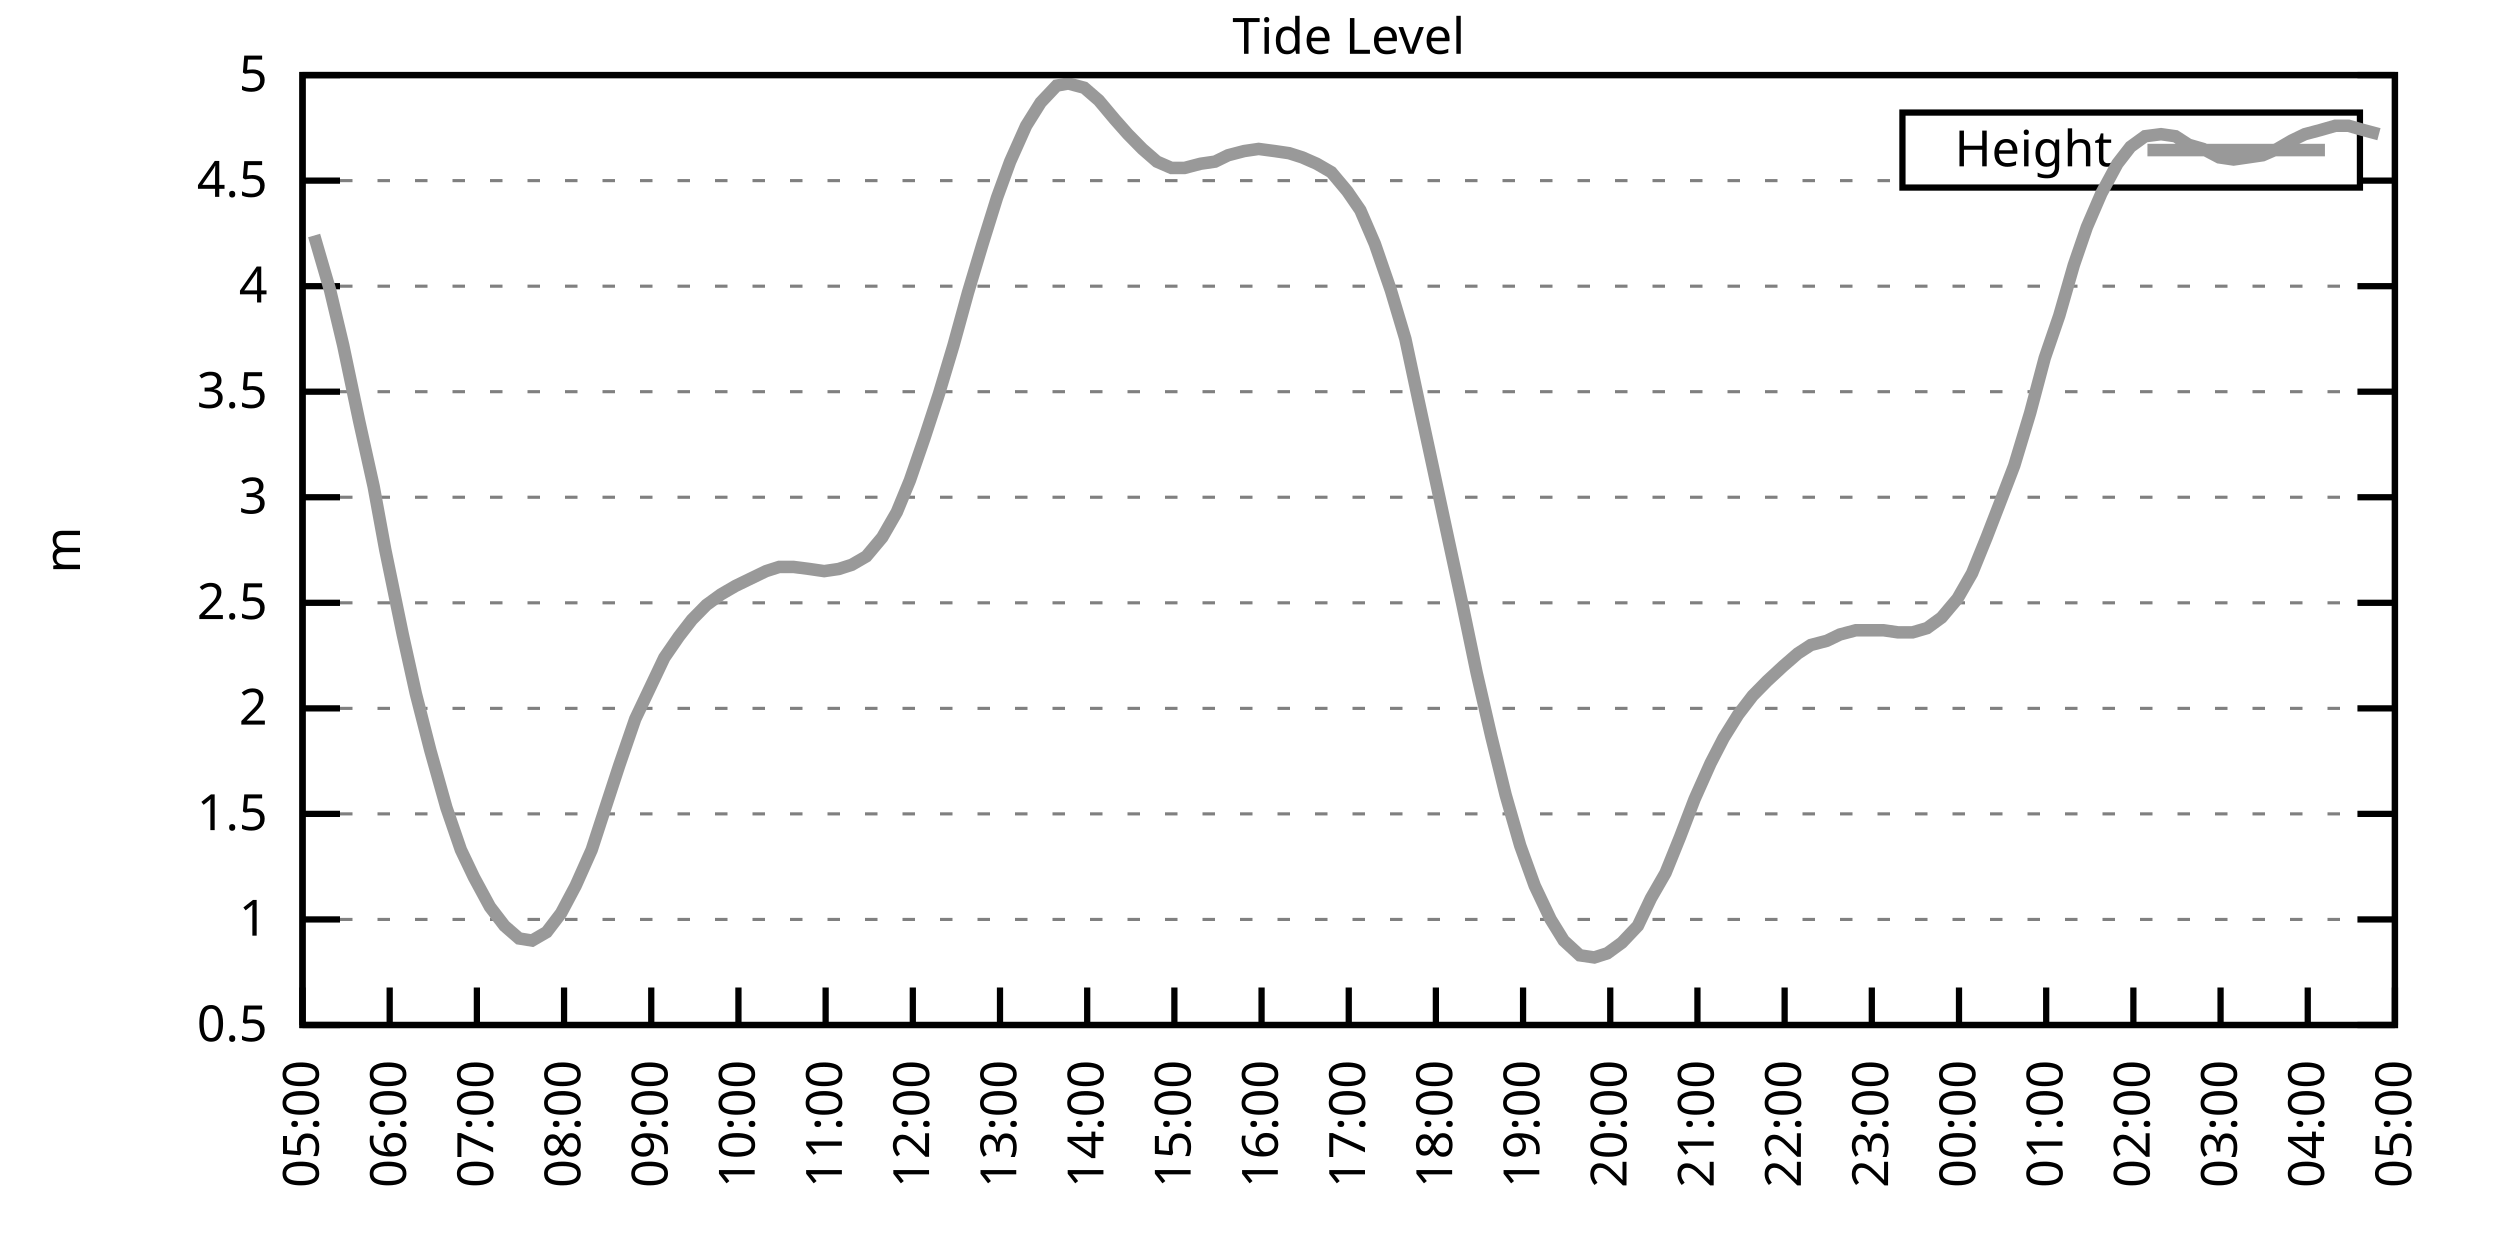
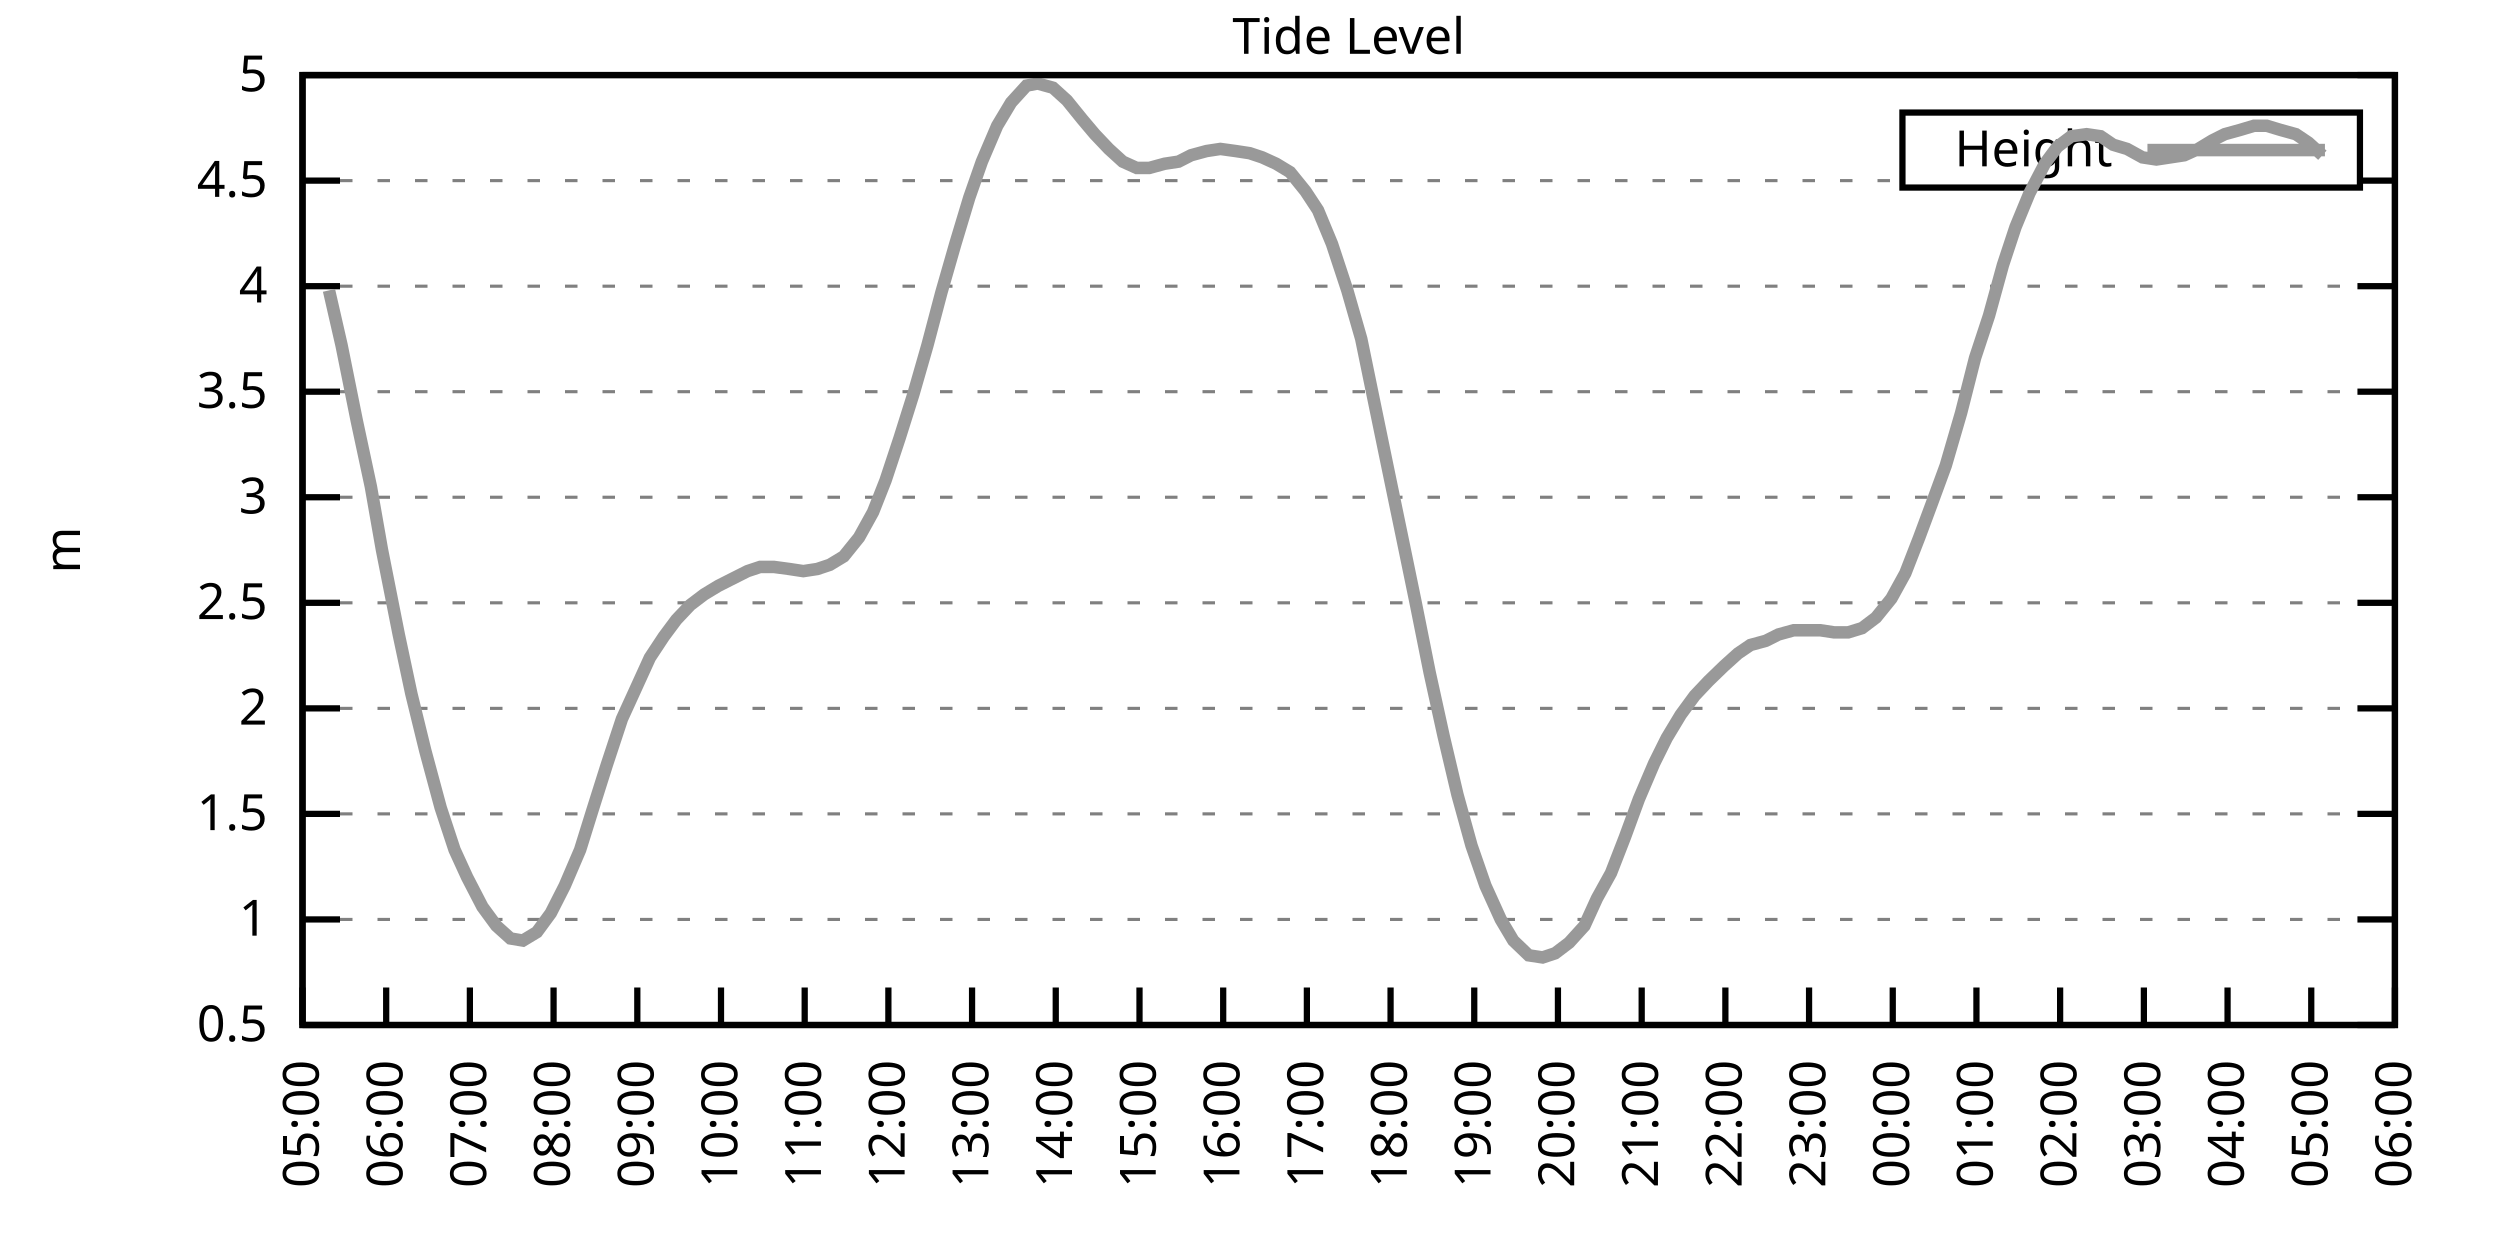
<svg xmlns="http://www.w3.org/2000/svg" xmlns:xlink="http://www.w3.org/1999/xlink" width="400" height="200" viewBox="0 0 400 200">
  <g id="gnuplot_canvas">
    <rect x="0" y="0" width="400" height="200" fill="none" />
    <defs>
      <circle id="gpDot" r="0.5" stroke-width="0.5" stroke="currentColor" />
      <path id="gpPt0" stroke-width="0.333" stroke="currentColor" d="M-1,0 h2 M0,-1 v2" />
      <path id="gpPt1" stroke-width="0.333" stroke="currentColor" d="M-1,-1 L1,1 M1,-1 L-1,1" />
      <path id="gpPt2" stroke-width="0.333" stroke="currentColor" d="M-1,0 L1,0 M0,-1 L0,1 M-1,-1 L1,1 M-1,1 L1,-1" />
      <rect id="gpPt3" stroke-width="0.333" stroke="currentColor" x="-1" y="-1" width="2" height="2" />
      <rect id="gpPt4" stroke-width="0.333" stroke="currentColor" fill="currentColor" x="-1" y="-1" width="2" height="2" />
      <circle id="gpPt5" stroke-width="0.333" stroke="currentColor" cx="0" cy="0" r="1" />
      <use xlink:href="#gpPt5" id="gpPt6" fill="currentColor" stroke="none" />
      <path id="gpPt7" stroke-width="0.333" stroke="currentColor" d="M0,-1.33 L-1.33,0.67 L1.33,0.67 z" />
      <use xlink:href="#gpPt7" id="gpPt8" fill="currentColor" stroke="none" />
      <use xlink:href="#gpPt7" id="gpPt9" stroke="currentColor" transform="rotate(180)" />
      <use xlink:href="#gpPt9" id="gpPt10" fill="currentColor" stroke="none" />
      <use xlink:href="#gpPt3" id="gpPt11" stroke="currentColor" transform="rotate(45)" />
      <use xlink:href="#gpPt11" id="gpPt12" fill="currentColor" stroke="none" />
      <path id="gpPt13" stroke-width="0.333" stroke="currentColor" d="M0,1.330 L1.265,0.411 L0.782,-1.067 L-0.782,-1.076 L-1.265,0.411 z" />
      <use xlink:href="#gpPt13" id="gpPt14" fill="currentColor" stroke="none" />
      <filter id="textbox" filterUnits="objectBoundingBox" x="0" y="0" height="1" width="1">
        <feFlood flood-color="white" flood-opacity="1" result="bgnd" />
        <feComposite in="SourceGraphic" in2="bgnd" operator="atop" />
      </filter>
      <filter id="greybox" filterUnits="objectBoundingBox" x="0" y="0" height="1" width="1">
        <feFlood flood-color="lightgrey" flood-opacity="1" result="grey" />
        <feComposite in="SourceGraphic" in2="grey" operator="atop" />
      </filter>
    </defs>
    <g fill="none" color="white" stroke="currentColor" stroke-width="1.00" stroke-linecap="butt" stroke-linejoin="miter">
</g>
    <g fill="none" color="black" stroke="currentColor" stroke-width="1.00" stroke-linecap="butt" stroke-linejoin="miter">
      <g stroke="none" shape-rendering="crispEdges">
        <polygon fill="rgb(255, 255, 255)" points="48.40,164.00 383.18,164.00 383.18,12.02 48.40,12.02 " />
      </g>
    </g>
    <g fill="none" color="black" stroke="currentColor" stroke-width="1.00" stroke-linecap="butt" stroke-linejoin="miter">
</g>
    <g fill="none" color="black" stroke="black" stroke-width="0.50" stroke-linecap="butt" stroke-linejoin="miter">
</g>
    <g fill="none" color="gray" stroke="currentColor" stroke-width="0.50" stroke-linecap="butt" stroke-linejoin="miter">
      <path stroke="gray" stroke-dasharray="2,4" class="gridline" d="M48.40,164.00 L383.19,164.00  " />
    </g>
    <g fill="none" color="gray" stroke="gray" stroke-width="1.00" stroke-linecap="butt" stroke-linejoin="miter">
</g>
    <g fill="none" color="black" stroke="currentColor" stroke-width="1.00" stroke-linecap="butt" stroke-linejoin="miter">
      <path stroke="black" d="M48.40,164.00 L54.40,164.00 M383.19,164.00 L377.19,164.00  " />
      <g transform="translate(42.80,166.60)" stroke="none" fill="black" font-family="Sans" font-size="8.00" text-anchor="end">
        <text>
          <tspan font-family="Sans"> 0.5</tspan>
        </text>
      </g>
    </g>
    <g fill="none" color="black" stroke="currentColor" stroke-width="1.00" stroke-linecap="butt" stroke-linejoin="miter">
</g>
    <g fill="none" color="black" stroke="black" stroke-width="0.50" stroke-linecap="butt" stroke-linejoin="miter">
</g>
    <g fill="none" color="gray" stroke="currentColor" stroke-width="0.50" stroke-linecap="butt" stroke-linejoin="miter">
      <path stroke="gray" stroke-dasharray="2,4" class="gridline" d="M48.40,147.11 L383.19,147.11  " />
    </g>
    <g fill="none" color="gray" stroke="gray" stroke-width="1.00" stroke-linecap="butt" stroke-linejoin="miter">
</g>
    <g fill="none" color="black" stroke="currentColor" stroke-width="1.00" stroke-linecap="butt" stroke-linejoin="miter">
      <path stroke="black" d="M48.40,147.11 L54.40,147.11 M383.19,147.11 L377.19,147.11  " />
      <g transform="translate(42.80,149.71)" stroke="none" fill="black" font-family="Sans" font-size="8.00" text-anchor="end">
        <text>
          <tspan font-family="Sans"> 1</tspan>
        </text>
      </g>
    </g>
    <g fill="none" color="black" stroke="currentColor" stroke-width="1.00" stroke-linecap="butt" stroke-linejoin="miter">
</g>
    <g fill="none" color="black" stroke="black" stroke-width="0.50" stroke-linecap="butt" stroke-linejoin="miter">
</g>
    <g fill="none" color="gray" stroke="currentColor" stroke-width="0.50" stroke-linecap="butt" stroke-linejoin="miter">
      <path stroke="gray" stroke-dasharray="2,4" class="gridline" d="M48.40,130.22 L383.19,130.22  " />
    </g>
    <g fill="none" color="gray" stroke="gray" stroke-width="1.00" stroke-linecap="butt" stroke-linejoin="miter">
</g>
    <g fill="none" color="black" stroke="currentColor" stroke-width="1.00" stroke-linecap="butt" stroke-linejoin="miter">
      <path stroke="black" d="M48.40,130.22 L54.40,130.22 M383.19,130.22 L377.19,130.22  " />
      <g transform="translate(42.80,132.82)" stroke="none" fill="black" font-family="Sans" font-size="8.00" text-anchor="end">
        <text>
          <tspan font-family="Sans"> 1.5</tspan>
        </text>
      </g>
    </g>
    <g fill="none" color="black" stroke="currentColor" stroke-width="1.00" stroke-linecap="butt" stroke-linejoin="miter">
</g>
    <g fill="none" color="black" stroke="black" stroke-width="0.50" stroke-linecap="butt" stroke-linejoin="miter">
</g>
    <g fill="none" color="gray" stroke="currentColor" stroke-width="0.50" stroke-linecap="butt" stroke-linejoin="miter">
      <path stroke="gray" stroke-dasharray="2,4" class="gridline" d="M48.40,113.34 L383.19,113.34  " />
    </g>
    <g fill="none" color="gray" stroke="gray" stroke-width="1.00" stroke-linecap="butt" stroke-linejoin="miter">
</g>
    <g fill="none" color="black" stroke="currentColor" stroke-width="1.00" stroke-linecap="butt" stroke-linejoin="miter">
      <path stroke="black" d="M48.40,113.34 L54.40,113.34 M383.19,113.34 L377.19,113.34  " />
      <g transform="translate(42.80,115.94)" stroke="none" fill="black" font-family="Sans" font-size="8.00" text-anchor="end">
        <text>
          <tspan font-family="Sans"> 2</tspan>
        </text>
      </g>
    </g>
    <g fill="none" color="black" stroke="currentColor" stroke-width="1.00" stroke-linecap="butt" stroke-linejoin="miter">
</g>
    <g fill="none" color="black" stroke="black" stroke-width="0.50" stroke-linecap="butt" stroke-linejoin="miter">
</g>
    <g fill="none" color="gray" stroke="currentColor" stroke-width="0.50" stroke-linecap="butt" stroke-linejoin="miter">
      <path stroke="gray" stroke-dasharray="2,4" class="gridline" d="M48.40,96.45 L383.19,96.45  " />
    </g>
    <g fill="none" color="gray" stroke="gray" stroke-width="1.00" stroke-linecap="butt" stroke-linejoin="miter">
</g>
    <g fill="none" color="black" stroke="currentColor" stroke-width="1.00" stroke-linecap="butt" stroke-linejoin="miter">
      <path stroke="black" d="M48.40,96.45 L54.40,96.45 M383.19,96.45 L377.19,96.45  " />
      <g transform="translate(42.80,99.05)" stroke="none" fill="black" font-family="Sans" font-size="8.00" text-anchor="end">
        <text>
          <tspan font-family="Sans"> 2.5</tspan>
        </text>
      </g>
    </g>
    <g fill="none" color="black" stroke="currentColor" stroke-width="1.00" stroke-linecap="butt" stroke-linejoin="miter">
</g>
    <g fill="none" color="black" stroke="black" stroke-width="0.50" stroke-linecap="butt" stroke-linejoin="miter">
</g>
    <g fill="none" color="gray" stroke="currentColor" stroke-width="0.50" stroke-linecap="butt" stroke-linejoin="miter">
      <path stroke="gray" stroke-dasharray="2,4" class="gridline" d="M48.40,79.56 L383.19,79.56  " />
    </g>
    <g fill="none" color="gray" stroke="gray" stroke-width="1.00" stroke-linecap="butt" stroke-linejoin="miter">
</g>
    <g fill="none" color="black" stroke="currentColor" stroke-width="1.00" stroke-linecap="butt" stroke-linejoin="miter">
      <path stroke="black" d="M48.40,79.56 L54.40,79.56 M383.19,79.56 L377.19,79.56  " />
      <g transform="translate(42.80,82.16)" stroke="none" fill="black" font-family="Sans" font-size="8.00" text-anchor="end">
        <text>
          <tspan font-family="Sans"> 3</tspan>
        </text>
      </g>
    </g>
    <g fill="none" color="black" stroke="currentColor" stroke-width="1.00" stroke-linecap="butt" stroke-linejoin="miter">
</g>
    <g fill="none" color="black" stroke="black" stroke-width="0.50" stroke-linecap="butt" stroke-linejoin="miter">
</g>
    <g fill="none" color="gray" stroke="currentColor" stroke-width="0.50" stroke-linecap="butt" stroke-linejoin="miter">
      <path stroke="gray" stroke-dasharray="2,4" class="gridline" d="M48.40,62.67 L383.19,62.67  " />
    </g>
    <g fill="none" color="gray" stroke="gray" stroke-width="1.00" stroke-linecap="butt" stroke-linejoin="miter">
</g>
    <g fill="none" color="black" stroke="currentColor" stroke-width="1.00" stroke-linecap="butt" stroke-linejoin="miter">
      <path stroke="black" d="M48.40,62.67 L54.40,62.67 M383.19,62.67 L377.19,62.67  " />
      <g transform="translate(42.80,65.27)" stroke="none" fill="black" font-family="Sans" font-size="8.00" text-anchor="end">
        <text>
          <tspan font-family="Sans"> 3.5</tspan>
        </text>
      </g>
    </g>
    <g fill="none" color="black" stroke="currentColor" stroke-width="1.00" stroke-linecap="butt" stroke-linejoin="miter">
</g>
    <g fill="none" color="black" stroke="black" stroke-width="0.50" stroke-linecap="butt" stroke-linejoin="miter">
</g>
    <g fill="none" color="gray" stroke="currentColor" stroke-width="0.50" stroke-linecap="butt" stroke-linejoin="miter">
      <path stroke="gray" stroke-dasharray="2,4" class="gridline" d="M48.40,45.79 L383.19,45.79  " />
    </g>
    <g fill="none" color="gray" stroke="gray" stroke-width="1.00" stroke-linecap="butt" stroke-linejoin="miter">
</g>
    <g fill="none" color="black" stroke="currentColor" stroke-width="1.00" stroke-linecap="butt" stroke-linejoin="miter">
      <path stroke="black" d="M48.40,45.79 L54.40,45.79 M383.19,45.79 L377.19,45.79  " />
      <g transform="translate(42.80,48.39)" stroke="none" fill="black" font-family="Sans" font-size="8.00" text-anchor="end">
        <text>
          <tspan font-family="Sans"> 4</tspan>
        </text>
      </g>
    </g>
    <g fill="none" color="black" stroke="currentColor" stroke-width="1.00" stroke-linecap="butt" stroke-linejoin="miter">
</g>
    <g fill="none" color="black" stroke="black" stroke-width="0.50" stroke-linecap="butt" stroke-linejoin="miter">
</g>
    <g fill="none" color="gray" stroke="currentColor" stroke-width="0.50" stroke-linecap="butt" stroke-linejoin="miter">
      <path stroke="gray" stroke-dasharray="2,4" class="gridline" d="M48.40,28.90 L304.39,28.90 M377.59,28.90 L383.19,28.90  " />
    </g>
    <g fill="none" color="gray" stroke="gray" stroke-width="1.00" stroke-linecap="butt" stroke-linejoin="miter">
</g>
    <g fill="none" color="black" stroke="currentColor" stroke-width="1.00" stroke-linecap="butt" stroke-linejoin="miter">
      <path stroke="black" d="M48.40,28.90 L54.40,28.90 M383.19,28.90 L377.19,28.90  " />
      <g transform="translate(42.80,31.50)" stroke="none" fill="black" font-family="Sans" font-size="8.00" text-anchor="end">
        <text>
          <tspan font-family="Sans"> 4.5</tspan>
        </text>
      </g>
    </g>
    <g fill="none" color="black" stroke="currentColor" stroke-width="1.00" stroke-linecap="butt" stroke-linejoin="miter">
</g>
    <g fill="none" color="black" stroke="black" stroke-width="0.50" stroke-linecap="butt" stroke-linejoin="miter">
</g>
    <g fill="none" color="gray" stroke="currentColor" stroke-width="0.50" stroke-linecap="butt" stroke-linejoin="miter">
      <path stroke="gray" stroke-dasharray="2,4" class="gridline" d="M48.40,12.01 L383.19,12.01  " />
    </g>
    <g fill="none" color="gray" stroke="gray" stroke-width="1.00" stroke-linecap="butt" stroke-linejoin="miter">
</g>
    <g fill="none" color="black" stroke="currentColor" stroke-width="1.00" stroke-linecap="butt" stroke-linejoin="miter">
      <path stroke="black" d="M48.40,12.01 L54.40,12.01 M383.19,12.01 L377.19,12.01  " />
      <g transform="translate(42.80,14.61)" stroke="none" fill="black" font-family="Sans" font-size="8.00" text-anchor="end">
        <text>
          <tspan font-family="Sans"> 5</tspan>
        </text>
      </g>
    </g>
    <g fill="none" color="black" stroke="currentColor" stroke-width="1.00" stroke-linecap="butt" stroke-linejoin="miter">
      <path stroke="black" d="M48.40,164.00 L48.40,158.00  " />
      <g transform="translate(51.00,169.60) rotate(270.00)" stroke="none" fill="black" font-family="Sans" font-size="8.00" text-anchor="end">
        <text>
          <tspan font-family="Sans">05:00</tspan>
        </text>
      </g>
    </g>
    <g fill="none" color="black" stroke="currentColor" stroke-width="1.00" stroke-linecap="butt" stroke-linejoin="miter">
-       <path stroke="black" d="M62.35,164.00 L62.35,158.00  " />
-       <g transform="translate(64.95,169.60) rotate(270.00)" stroke="none" fill="black" font-family="Sans" font-size="8.00" text-anchor="end">
+       <path stroke="black" d="M61.79,164.00 L61.79,158.00  " />
+       <g transform="translate(64.39,169.60) rotate(270.00)" stroke="none" fill="black" font-family="Sans" font-size="8.00" text-anchor="end">
        <text>
          <tspan font-family="Sans">06:00</tspan>
        </text>
      </g>
    </g>
    <g fill="none" color="black" stroke="currentColor" stroke-width="1.00" stroke-linecap="butt" stroke-linejoin="miter">
-       <path stroke="black" d="M76.30,164.00 L76.30,158.00  " />
-       <g transform="translate(78.90,169.60) rotate(270.00)" stroke="none" fill="black" font-family="Sans" font-size="8.00" text-anchor="end">
+       <path stroke="black" d="M75.18,164.00 L75.18,158.00  " />
+       <g transform="translate(77.78,169.60) rotate(270.00)" stroke="none" fill="black" font-family="Sans" font-size="8.00" text-anchor="end">
        <text>
          <tspan font-family="Sans">07:00</tspan>
        </text>
      </g>
    </g>
    <g fill="none" color="black" stroke="currentColor" stroke-width="1.00" stroke-linecap="butt" stroke-linejoin="miter">
-       <path stroke="black" d="M90.25,164.00 L90.25,158.00  " />
-       <g transform="translate(92.85,169.60) rotate(270.00)" stroke="none" fill="black" font-family="Sans" font-size="8.00" text-anchor="end">
+       <path stroke="black" d="M88.57,164.00 L88.57,158.00  " />
+       <g transform="translate(91.17,169.60) rotate(270.00)" stroke="none" fill="black" font-family="Sans" font-size="8.00" text-anchor="end">
        <text>
          <tspan font-family="Sans">08:00</tspan>
        </text>
      </g>
    </g>
    <g fill="none" color="black" stroke="currentColor" stroke-width="1.00" stroke-linecap="butt" stroke-linejoin="miter">
-       <path stroke="black" d="M104.20,164.00 L104.20,158.00  " />
-       <g transform="translate(106.80,169.60) rotate(270.00)" stroke="none" fill="black" font-family="Sans" font-size="8.00" text-anchor="end">
+       <path stroke="black" d="M101.97,164.00 L101.97,158.00  " />
+       <g transform="translate(104.57,169.60) rotate(270.00)" stroke="none" fill="black" font-family="Sans" font-size="8.00" text-anchor="end">
        <text>
          <tspan font-family="Sans">09:00</tspan>
        </text>
      </g>
    </g>
    <g fill="none" color="black" stroke="currentColor" stroke-width="1.00" stroke-linecap="butt" stroke-linejoin="miter">
-       <path stroke="black" d="M118.15,164.00 L118.15,158.00  " />
-       <g transform="translate(120.75,169.60) rotate(270.00)" stroke="none" fill="black" font-family="Sans" font-size="8.00" text-anchor="end">
+       <path stroke="black" d="M115.36,164.00 L115.36,158.00  " />
+       <g transform="translate(117.96,169.60) rotate(270.00)" stroke="none" fill="black" font-family="Sans" font-size="8.00" text-anchor="end">
        <text>
          <tspan font-family="Sans">10:00</tspan>
        </text>
      </g>
    </g>
    <g fill="none" color="black" stroke="currentColor" stroke-width="1.00" stroke-linecap="butt" stroke-linejoin="miter">
-       <path stroke="black" d="M132.10,164.00 L132.10,158.00  " />
-       <g transform="translate(134.70,169.60) rotate(270.00)" stroke="none" fill="black" font-family="Sans" font-size="8.00" text-anchor="end">
+       <path stroke="black" d="M128.75,164.00 L128.75,158.00  " />
+       <g transform="translate(131.35,169.60) rotate(270.00)" stroke="none" fill="black" font-family="Sans" font-size="8.00" text-anchor="end">
        <text>
          <tspan font-family="Sans">11:00</tspan>
        </text>
      </g>
    </g>
    <g fill="none" color="black" stroke="currentColor" stroke-width="1.00" stroke-linecap="butt" stroke-linejoin="miter">
-       <path stroke="black" d="M146.05,164.00 L146.05,158.00  " />
-       <g transform="translate(148.65,169.60) rotate(270.00)" stroke="none" fill="black" font-family="Sans" font-size="8.00" text-anchor="end">
+       <path stroke="black" d="M142.14,164.00 L142.14,158.00  " />
+       <g transform="translate(144.74,169.60) rotate(270.00)" stroke="none" fill="black" font-family="Sans" font-size="8.00" text-anchor="end">
        <text>
          <tspan font-family="Sans">12:00</tspan>
        </text>
      </g>
    </g>
    <g fill="none" color="black" stroke="currentColor" stroke-width="1.00" stroke-linecap="butt" stroke-linejoin="miter">
-       <path stroke="black" d="M160.00,164.00 L160.00,158.00  " />
-       <g transform="translate(162.60,169.60) rotate(270.00)" stroke="none" fill="black" font-family="Sans" font-size="8.00" text-anchor="end">
+       <path stroke="black" d="M155.53,164.00 L155.53,158.00  " />
+       <g transform="translate(158.13,169.60) rotate(270.00)" stroke="none" fill="black" font-family="Sans" font-size="8.00" text-anchor="end">
        <text>
          <tspan font-family="Sans">13:00</tspan>
        </text>
      </g>
    </g>
    <g fill="none" color="black" stroke="currentColor" stroke-width="1.00" stroke-linecap="butt" stroke-linejoin="miter">
-       <path stroke="black" d="M173.95,164.00 L173.95,158.00  " />
-       <g transform="translate(176.55,169.60) rotate(270.00)" stroke="none" fill="black" font-family="Sans" font-size="8.00" text-anchor="end">
+       <path stroke="black" d="M168.92,164.00 L168.92,158.00  " />
+       <g transform="translate(171.52,169.60) rotate(270.00)" stroke="none" fill="black" font-family="Sans" font-size="8.00" text-anchor="end">
        <text>
          <tspan font-family="Sans">14:00</tspan>
        </text>
      </g>
    </g>
    <g fill="none" color="black" stroke="currentColor" stroke-width="1.00" stroke-linecap="butt" stroke-linejoin="miter">
-       <path stroke="black" d="M187.90,164.00 L187.90,158.00  " />
-       <g transform="translate(190.50,169.60) rotate(270.00)" stroke="none" fill="black" font-family="Sans" font-size="8.00" text-anchor="end">
+       <path stroke="black" d="M182.32,164.00 L182.32,158.00  " />
+       <g transform="translate(184.92,169.60) rotate(270.00)" stroke="none" fill="black" font-family="Sans" font-size="8.00" text-anchor="end">
        <text>
          <tspan font-family="Sans">15:00</tspan>
        </text>
      </g>
    </g>
    <g fill="none" color="black" stroke="currentColor" stroke-width="1.00" stroke-linecap="butt" stroke-linejoin="miter">
-       <path stroke="black" d="M201.85,164.00 L201.85,158.00  " />
-       <g transform="translate(204.45,169.60) rotate(270.00)" stroke="none" fill="black" font-family="Sans" font-size="8.00" text-anchor="end">
+       <path stroke="black" d="M195.71,164.00 L195.71,158.00  " />
+       <g transform="translate(198.31,169.60) rotate(270.00)" stroke="none" fill="black" font-family="Sans" font-size="8.00" text-anchor="end">
        <text>
          <tspan font-family="Sans">16:00</tspan>
        </text>
      </g>
    </g>
    <g fill="none" color="black" stroke="currentColor" stroke-width="1.00" stroke-linecap="butt" stroke-linejoin="miter">
-       <path stroke="black" d="M215.80,164.00 L215.80,158.00  " />
-       <g transform="translate(218.40,169.60) rotate(270.00)" stroke="none" fill="black" font-family="Sans" font-size="8.00" text-anchor="end">
+       <path stroke="black" d="M209.10,164.00 L209.10,158.00  " />
+       <g transform="translate(211.70,169.60) rotate(270.00)" stroke="none" fill="black" font-family="Sans" font-size="8.00" text-anchor="end">
        <text>
          <tspan font-family="Sans">17:00</tspan>
        </text>
      </g>
    </g>
    <g fill="none" color="black" stroke="currentColor" stroke-width="1.00" stroke-linecap="butt" stroke-linejoin="miter">
-       <path stroke="black" d="M229.74,164.00 L229.74,158.00  " />
-       <g transform="translate(232.34,169.60) rotate(270.00)" stroke="none" fill="black" font-family="Sans" font-size="8.00" text-anchor="end">
+       <path stroke="black" d="M222.49,164.00 L222.49,158.00  " />
+       <g transform="translate(225.09,169.60) rotate(270.00)" stroke="none" fill="black" font-family="Sans" font-size="8.00" text-anchor="end">
        <text>
          <tspan font-family="Sans">18:00</tspan>
        </text>
      </g>
    </g>
    <g fill="none" color="black" stroke="currentColor" stroke-width="1.00" stroke-linecap="butt" stroke-linejoin="miter">
-       <path stroke="black" d="M243.69,164.00 L243.69,158.00  " />
-       <g transform="translate(246.29,169.60) rotate(270.00)" stroke="none" fill="black" font-family="Sans" font-size="8.00" text-anchor="end">
+       <path stroke="black" d="M235.88,164.00 L235.88,158.00  " />
+       <g transform="translate(238.48,169.60) rotate(270.00)" stroke="none" fill="black" font-family="Sans" font-size="8.00" text-anchor="end">
        <text>
          <tspan font-family="Sans">19:00</tspan>
        </text>
      </g>
    </g>
    <g fill="none" color="black" stroke="currentColor" stroke-width="1.00" stroke-linecap="butt" stroke-linejoin="miter">
-       <path stroke="black" d="M257.64,164.00 L257.64,158.00  " />
-       <g transform="translate(260.24,169.60) rotate(270.00)" stroke="none" fill="black" font-family="Sans" font-size="8.00" text-anchor="end">
+       <path stroke="black" d="M249.27,164.00 L249.27,158.00  " />
+       <g transform="translate(251.87,169.60) rotate(270.00)" stroke="none" fill="black" font-family="Sans" font-size="8.00" text-anchor="end">
        <text>
          <tspan font-family="Sans">20:00</tspan>
        </text>
      </g>
    </g>
    <g fill="none" color="black" stroke="currentColor" stroke-width="1.00" stroke-linecap="butt" stroke-linejoin="miter">
-       <path stroke="black" d="M271.59,164.00 L271.59,158.00  " />
-       <g transform="translate(274.19,169.60) rotate(270.00)" stroke="none" fill="black" font-family="Sans" font-size="8.00" text-anchor="end">
+       <path stroke="black" d="M262.67,164.00 L262.67,158.00  " />
+       <g transform="translate(265.27,169.60) rotate(270.00)" stroke="none" fill="black" font-family="Sans" font-size="8.00" text-anchor="end">
        <text>
          <tspan font-family="Sans">21:00</tspan>
        </text>
      </g>
    </g>
    <g fill="none" color="black" stroke="currentColor" stroke-width="1.00" stroke-linecap="butt" stroke-linejoin="miter">
-       <path stroke="black" d="M285.54,164.00 L285.54,158.00  " />
-       <g transform="translate(288.14,169.60) rotate(270.00)" stroke="none" fill="black" font-family="Sans" font-size="8.00" text-anchor="end">
+       <path stroke="black" d="M276.06,164.00 L276.06,158.00  " />
+       <g transform="translate(278.66,169.60) rotate(270.00)" stroke="none" fill="black" font-family="Sans" font-size="8.00" text-anchor="end">
        <text>
          <tspan font-family="Sans">22:00</tspan>
        </text>
      </g>
    </g>
    <g fill="none" color="black" stroke="currentColor" stroke-width="1.00" stroke-linecap="butt" stroke-linejoin="miter">
-       <path stroke="black" d="M299.49,164.00 L299.49,158.00  " />
-       <g transform="translate(302.09,169.60) rotate(270.00)" stroke="none" fill="black" font-family="Sans" font-size="8.00" text-anchor="end">
+       <path stroke="black" d="M289.45,164.00 L289.45,158.00  " />
+       <g transform="translate(292.05,169.60) rotate(270.00)" stroke="none" fill="black" font-family="Sans" font-size="8.00" text-anchor="end">
        <text>
          <tspan font-family="Sans">23:00</tspan>
        </text>
      </g>
    </g>
    <g fill="none" color="black" stroke="currentColor" stroke-width="1.00" stroke-linecap="butt" stroke-linejoin="miter">
-       <path stroke="black" d="M313.44,164.00 L313.44,158.00  " />
-       <g transform="translate(316.04,169.60) rotate(270.00)" stroke="none" fill="black" font-family="Sans" font-size="8.00" text-anchor="end">
+       <path stroke="black" d="M302.84,164.00 L302.84,158.00  " />
+       <g transform="translate(305.44,169.60) rotate(270.00)" stroke="none" fill="black" font-family="Sans" font-size="8.00" text-anchor="end">
        <text>
          <tspan font-family="Sans">00:00</tspan>
        </text>
      </g>
    </g>
    <g fill="none" color="black" stroke="currentColor" stroke-width="1.00" stroke-linecap="butt" stroke-linejoin="miter">
-       <path stroke="black" d="M327.39,164.00 L327.39,158.00  " />
-       <g transform="translate(329.99,169.60) rotate(270.00)" stroke="none" fill="black" font-family="Sans" font-size="8.00" text-anchor="end">
+       <path stroke="black" d="M316.23,164.00 L316.23,158.00  " />
+       <g transform="translate(318.83,169.60) rotate(270.00)" stroke="none" fill="black" font-family="Sans" font-size="8.00" text-anchor="end">
        <text>
          <tspan font-family="Sans">01:00</tspan>
        </text>
      </g>
    </g>
    <g fill="none" color="black" stroke="currentColor" stroke-width="1.00" stroke-linecap="butt" stroke-linejoin="miter">
-       <path stroke="black" d="M341.34,164.00 L341.34,158.00  " />
-       <g transform="translate(343.94,169.60) rotate(270.00)" stroke="none" fill="black" font-family="Sans" font-size="8.00" text-anchor="end">
+       <path stroke="black" d="M329.62,164.00 L329.62,158.00  " />
+       <g transform="translate(332.22,169.60) rotate(270.00)" stroke="none" fill="black" font-family="Sans" font-size="8.00" text-anchor="end">
        <text>
          <tspan font-family="Sans">02:00</tspan>
        </text>
      </g>
    </g>
    <g fill="none" color="black" stroke="currentColor" stroke-width="1.00" stroke-linecap="butt" stroke-linejoin="miter">
-       <path stroke="black" d="M355.29,164.00 L355.29,158.00  " />
-       <g transform="translate(357.89,169.60) rotate(270.00)" stroke="none" fill="black" font-family="Sans" font-size="8.00" text-anchor="end">
+       <path stroke="black" d="M343.02,164.00 L343.02,158.00  " />
+       <g transform="translate(345.62,169.60) rotate(270.00)" stroke="none" fill="black" font-family="Sans" font-size="8.00" text-anchor="end">
        <text>
          <tspan font-family="Sans">03:00</tspan>
        </text>
      </g>
    </g>
    <g fill="none" color="black" stroke="currentColor" stroke-width="1.00" stroke-linecap="butt" stroke-linejoin="miter">
-       <path stroke="black" d="M369.24,164.00 L369.24,158.00  " />
-       <g transform="translate(371.84,169.60) rotate(270.00)" stroke="none" fill="black" font-family="Sans" font-size="8.00" text-anchor="end">
+       <path stroke="black" d="M356.41,164.00 L356.41,158.00  " />
+       <g transform="translate(359.01,169.60) rotate(270.00)" stroke="none" fill="black" font-family="Sans" font-size="8.00" text-anchor="end">
        <text>
          <tspan font-family="Sans">04:00</tspan>
+         </text>
+       </g>
+     </g>
+     <g fill="none" color="black" stroke="currentColor" stroke-width="1.00" stroke-linecap="butt" stroke-linejoin="miter">
+       <path stroke="black" d="M369.80,164.00 L369.80,158.00  " />
+       <g transform="translate(372.40,169.60) rotate(270.00)" stroke="none" fill="black" font-family="Sans" font-size="8.00" text-anchor="end">
+         <text>
+           <tspan font-family="Sans">05:00</tspan>
        </text>
      </g>
    </g>
    <g fill="none" color="black" stroke="currentColor" stroke-width="1.00" stroke-linecap="butt" stroke-linejoin="miter">
      <path stroke="black" d="M383.19,164.00 L383.19,158.00  " />
      <g transform="translate(385.79,169.60) rotate(270.00)" stroke="none" fill="black" font-family="Sans" font-size="8.00" text-anchor="end">
        <text>
-           <tspan font-family="Sans">05:00</tspan>
+           <tspan font-family="Sans">06:00</tspan>
        </text>
      </g>
    </g>
    <g fill="none" color="black" stroke="currentColor" stroke-width="1.00" stroke-linecap="butt" stroke-linejoin="miter">
</g>
    <g fill="none" color="black" stroke="currentColor" stroke-width="1.00" stroke-linecap="butt" stroke-linejoin="miter">
      <path stroke="black" d="M48.40,12.01 L48.40,164.00 L383.19,164.00 L383.19,12.01 L48.40,12.01 Z  " />
    </g>
    <g fill="none" color="black" stroke="currentColor" stroke-width="1.00" stroke-linecap="butt" stroke-linejoin="miter">
</g>
    <g fill="none" color="black" stroke="currentColor" stroke-width="1.00" stroke-linecap="butt" stroke-linejoin="miter">
      <path stroke="black" d="M304.39,30.01 L304.39,18.01 L377.59,18.01 L377.59,30.01 L304.39,30.01 Z  " />
    </g>
    <g id="Tide_level_plot_1">
      <g fill="none" color="white" stroke="black" stroke-width="2.00" stroke-linecap="butt" stroke-linejoin="miter">
</g>
      <g fill="none" color="black" stroke="currentColor" stroke-width="2.00" stroke-linecap="butt" stroke-linejoin="miter">
        <g transform="translate(337.99,26.61)" stroke="none" fill="black" font-family="Sans" font-size="8.00" text-anchor="end">
          <text>
            <tspan font-family="Sans">Height</tspan>
          </text>
        </g>
      </g>
      <g fill="none" color="black" stroke="currentColor" stroke-width="2.00" stroke-linecap="butt" stroke-linejoin="miter">
-         <path stroke="rgb(153, 153, 153)" d="M343.59,24.01 L371.99,24.01 M50.26,37.68 L52.82,46.46 L54.91,55.24 L57.47,67.40 L59.79,77.87 L61.65,88.00   L64.44,101.52 L66.53,110.97 L68.86,120.09 L71.42,129.21 L73.74,135.97 L75.83,140.36 L78.39,145.09 L80.72,148.13   L83.04,150.15 L85.13,150.49 L87.46,149.14 L89.78,146.10 L92.11,141.71 L94.67,135.97 L96.76,129.55 L99.08,122.46   L101.64,115.03 L103.73,110.63 L106.29,105.23 L108.62,101.85 L110.71,99.15 L113.03,96.79 L115.36,95.10 L117.68,93.75   L119.78,92.73 L122.57,91.38 L124.66,90.71 L126.98,90.71 L129.54,91.04 L131.87,91.38 L134.19,91.04 L136.28,90.37   L138.61,89.02 L141.16,85.98 L143.49,81.93 L145.58,76.86 L147.91,70.10 L150.23,63.01 L152.56,55.24 L154.88,46.80   L157.21,39.03 L159.53,31.60 L161.62,25.86 L164.18,20.12 L166.51,16.40 L169.06,13.70 L170.92,13.36 L173.48,14.04   L175.81,16.06 L178.36,19.10 L180.46,21.47 L182.78,23.83 L185.11,25.86 L187.43,26.87 L189.52,26.87 L192.08,26.20   L194.41,25.86 L196.50,24.84 L199.06,24.17 L201.38,23.83 L203.94,24.17 L206.26,24.51 L208.36,25.18 L210.68,26.20   L213.01,27.55 L215.56,30.59 L217.65,33.63 L219.98,39.03 L222.54,46.46 L224.86,54.23 L226.95,64.02 L229.28,74.83   L231.60,85.64 L233.93,96.45 L236.25,107.59 L238.58,117.73 L240.90,127.18 L243.23,135.29 L245.55,141.71 L248.11,147.11   L250.20,150.49 L252.76,152.85 L255.09,153.19 L257.18,152.52 L259.50,150.83 L262.06,148.13 L264.15,143.73 L266.48,139.68   L268.80,133.94 L271.13,127.86 L273.69,122.12 L275.78,118.07 L278.10,114.35 L280.43,111.31 L282.75,108.95 L285.31,106.58   L287.64,104.56 L289.73,103.20 L292.29,102.53 L294.38,101.52 L296.94,100.84 L299.26,100.84 L301.35,100.84 L303.68,101.18   L306.00,101.18 L308.33,100.50 L310.65,98.81 L313.21,95.77 L315.53,91.72 L317.86,85.98 L319.95,80.57 L322.28,74.49   L324.83,66.05 L327.16,57.27 L329.48,50.51 L331.81,42.41 L333.90,36.33 L336.23,30.92 L338.78,26.20 L340.88,23.49   L343.20,21.80 L345.76,21.47 L348.08,21.80 L350.18,23.16 L352.50,23.83 L355.06,25.18 L357.38,25.52 L359.71,25.18   L362.03,24.84 L364.36,23.83 L366.68,22.48 L368.78,21.47 L371.33,20.79 L373.66,20.12 L375.75,20.12 L378.08,20.79   L380.63,21.47  " />
+         <path stroke="rgb(153, 153, 153)" d="M343.59,24.01 L371.99,24.01 M52.64,46.46 L54.65,55.24 L57.10,67.40 L59.34,77.87 L61.12,88.00 L63.80,101.52   L65.81,110.97 L68.04,120.09 L70.50,129.21 L72.73,135.97 L74.74,140.36 L77.19,145.09 L79.42,148.13 L81.66,150.15   L83.66,150.49 L85.90,149.14 L88.13,146.10 L90.36,141.71 L92.82,135.97 L94.82,129.55 L97.06,122.46 L99.51,115.03   L101.52,110.63 L103.98,105.23 L106.21,101.85 L108.22,99.15 L110.45,96.79 L112.68,95.10 L114.91,93.75 L116.92,92.73   L119.60,91.38 L121.61,90.71 L123.84,90.71 L126.29,91.04 L128.53,91.38 L130.76,91.04 L132.77,90.37 L135.00,89.02   L137.45,85.98 L139.69,81.93 L141.69,76.86 L143.93,70.10 L146.16,63.01 L148.39,55.24 L150.62,46.80 L152.85,39.03   L155.09,31.60 L157.10,25.86 L159.55,20.12 L161.78,16.40 L164.24,13.70 L166.02,13.36 L168.48,14.04 L170.71,16.06   L173.17,19.10 L175.17,21.47 L177.41,23.83 L179.64,25.86 L181.87,26.87 L183.88,26.87 L186.33,26.20 L188.57,25.86   L190.57,24.84 L193.03,24.17 L195.26,23.83 L197.72,24.17 L199.95,24.51 L201.96,25.18 L204.19,26.20 L206.42,27.55   L208.88,30.59 L210.88,33.63 L213.12,39.03 L215.57,46.46 L217.80,54.23 L219.81,64.02 L222.04,74.83 L224.28,85.64   L226.51,96.45 L228.74,107.59 L230.97,117.73 L233.20,127.18 L235.44,135.29 L237.67,141.71 L240.12,147.11 L242.13,150.49   L244.59,152.85 L246.82,153.19 L248.83,152.52 L251.06,150.83 L253.51,148.13 L255.52,143.73 L257.76,139.68 L259.99,133.94   L262.22,127.86 L264.67,122.12 L266.68,118.07 L268.92,114.35 L271.15,111.31 L273.38,108.95 L275.83,106.58 L278.07,104.56   L280.07,103.20 L282.53,102.53 L284.54,101.52 L286.99,100.84 L289.23,100.84 L291.23,100.84 L293.47,101.18 L295.70,101.18   L297.93,100.50 L300.16,98.81 L302.62,95.77 L304.85,91.72 L307.08,85.98 L309.09,80.57 L311.32,74.49 L313.78,66.05   L316.01,57.27 L318.24,50.51 L320.47,42.41 L322.48,36.33 L324.71,30.92 L327.17,26.20 L329.18,23.49 L331.41,21.80   L333.86,21.47 L336.10,21.80 L338.10,23.16 L340.34,23.83 L342.79,25.18 L345.02,25.52 L347.26,25.18 L349.49,24.84   L351.72,23.83 L353.95,22.48 L355.96,21.47 L358.42,20.79 L360.65,20.12 L362.66,20.12 L364.89,20.79 L367.34,21.47   L369.35,22.82 L371.58,24.84  " />
      </g>
    </g>
    <g fill="none" color="black" stroke="currentColor" stroke-width="2.00" stroke-linecap="butt" stroke-linejoin="miter">
</g>
    <g fill="none" color="black" stroke="black" stroke-width="1.00" stroke-linecap="butt" stroke-linejoin="miter">
</g>
    <g fill="none" color="black" stroke="currentColor" stroke-width="1.00" stroke-linecap="butt" stroke-linejoin="miter">
      <path stroke="black" d="M48.40,12.01 L48.40,164.00 L383.19,164.00 L383.19,12.01 L48.40,12.01 Z  " />
      <g transform="translate(12.80,88.01) rotate(270.00)" stroke="none" fill="black" font-family="Sans" font-size="8.00" text-anchor="middle">
        <text>
          <tspan font-family="Sans">m</tspan>
        </text>
      </g>
    </g>
    <g fill="none" color="black" stroke="currentColor" stroke-width="1.00" stroke-linecap="butt" stroke-linejoin="miter">
</g>
    <g fill="none" color="black" stroke="currentColor" stroke-width="1.00" stroke-linecap="butt" stroke-linejoin="miter">
      <g transform="translate(215.79,8.61)" stroke="none" fill="black" font-family="Sans" font-size="8.00" text-anchor="middle">
        <text>
          <tspan font-family="Sans">Tide Level</tspan>
        </text>
      </g>
    </g>
    <g fill="none" color="black" stroke="currentColor" stroke-width="1.00" stroke-linecap="butt" stroke-linejoin="miter">
</g>
  </g>
</svg>
